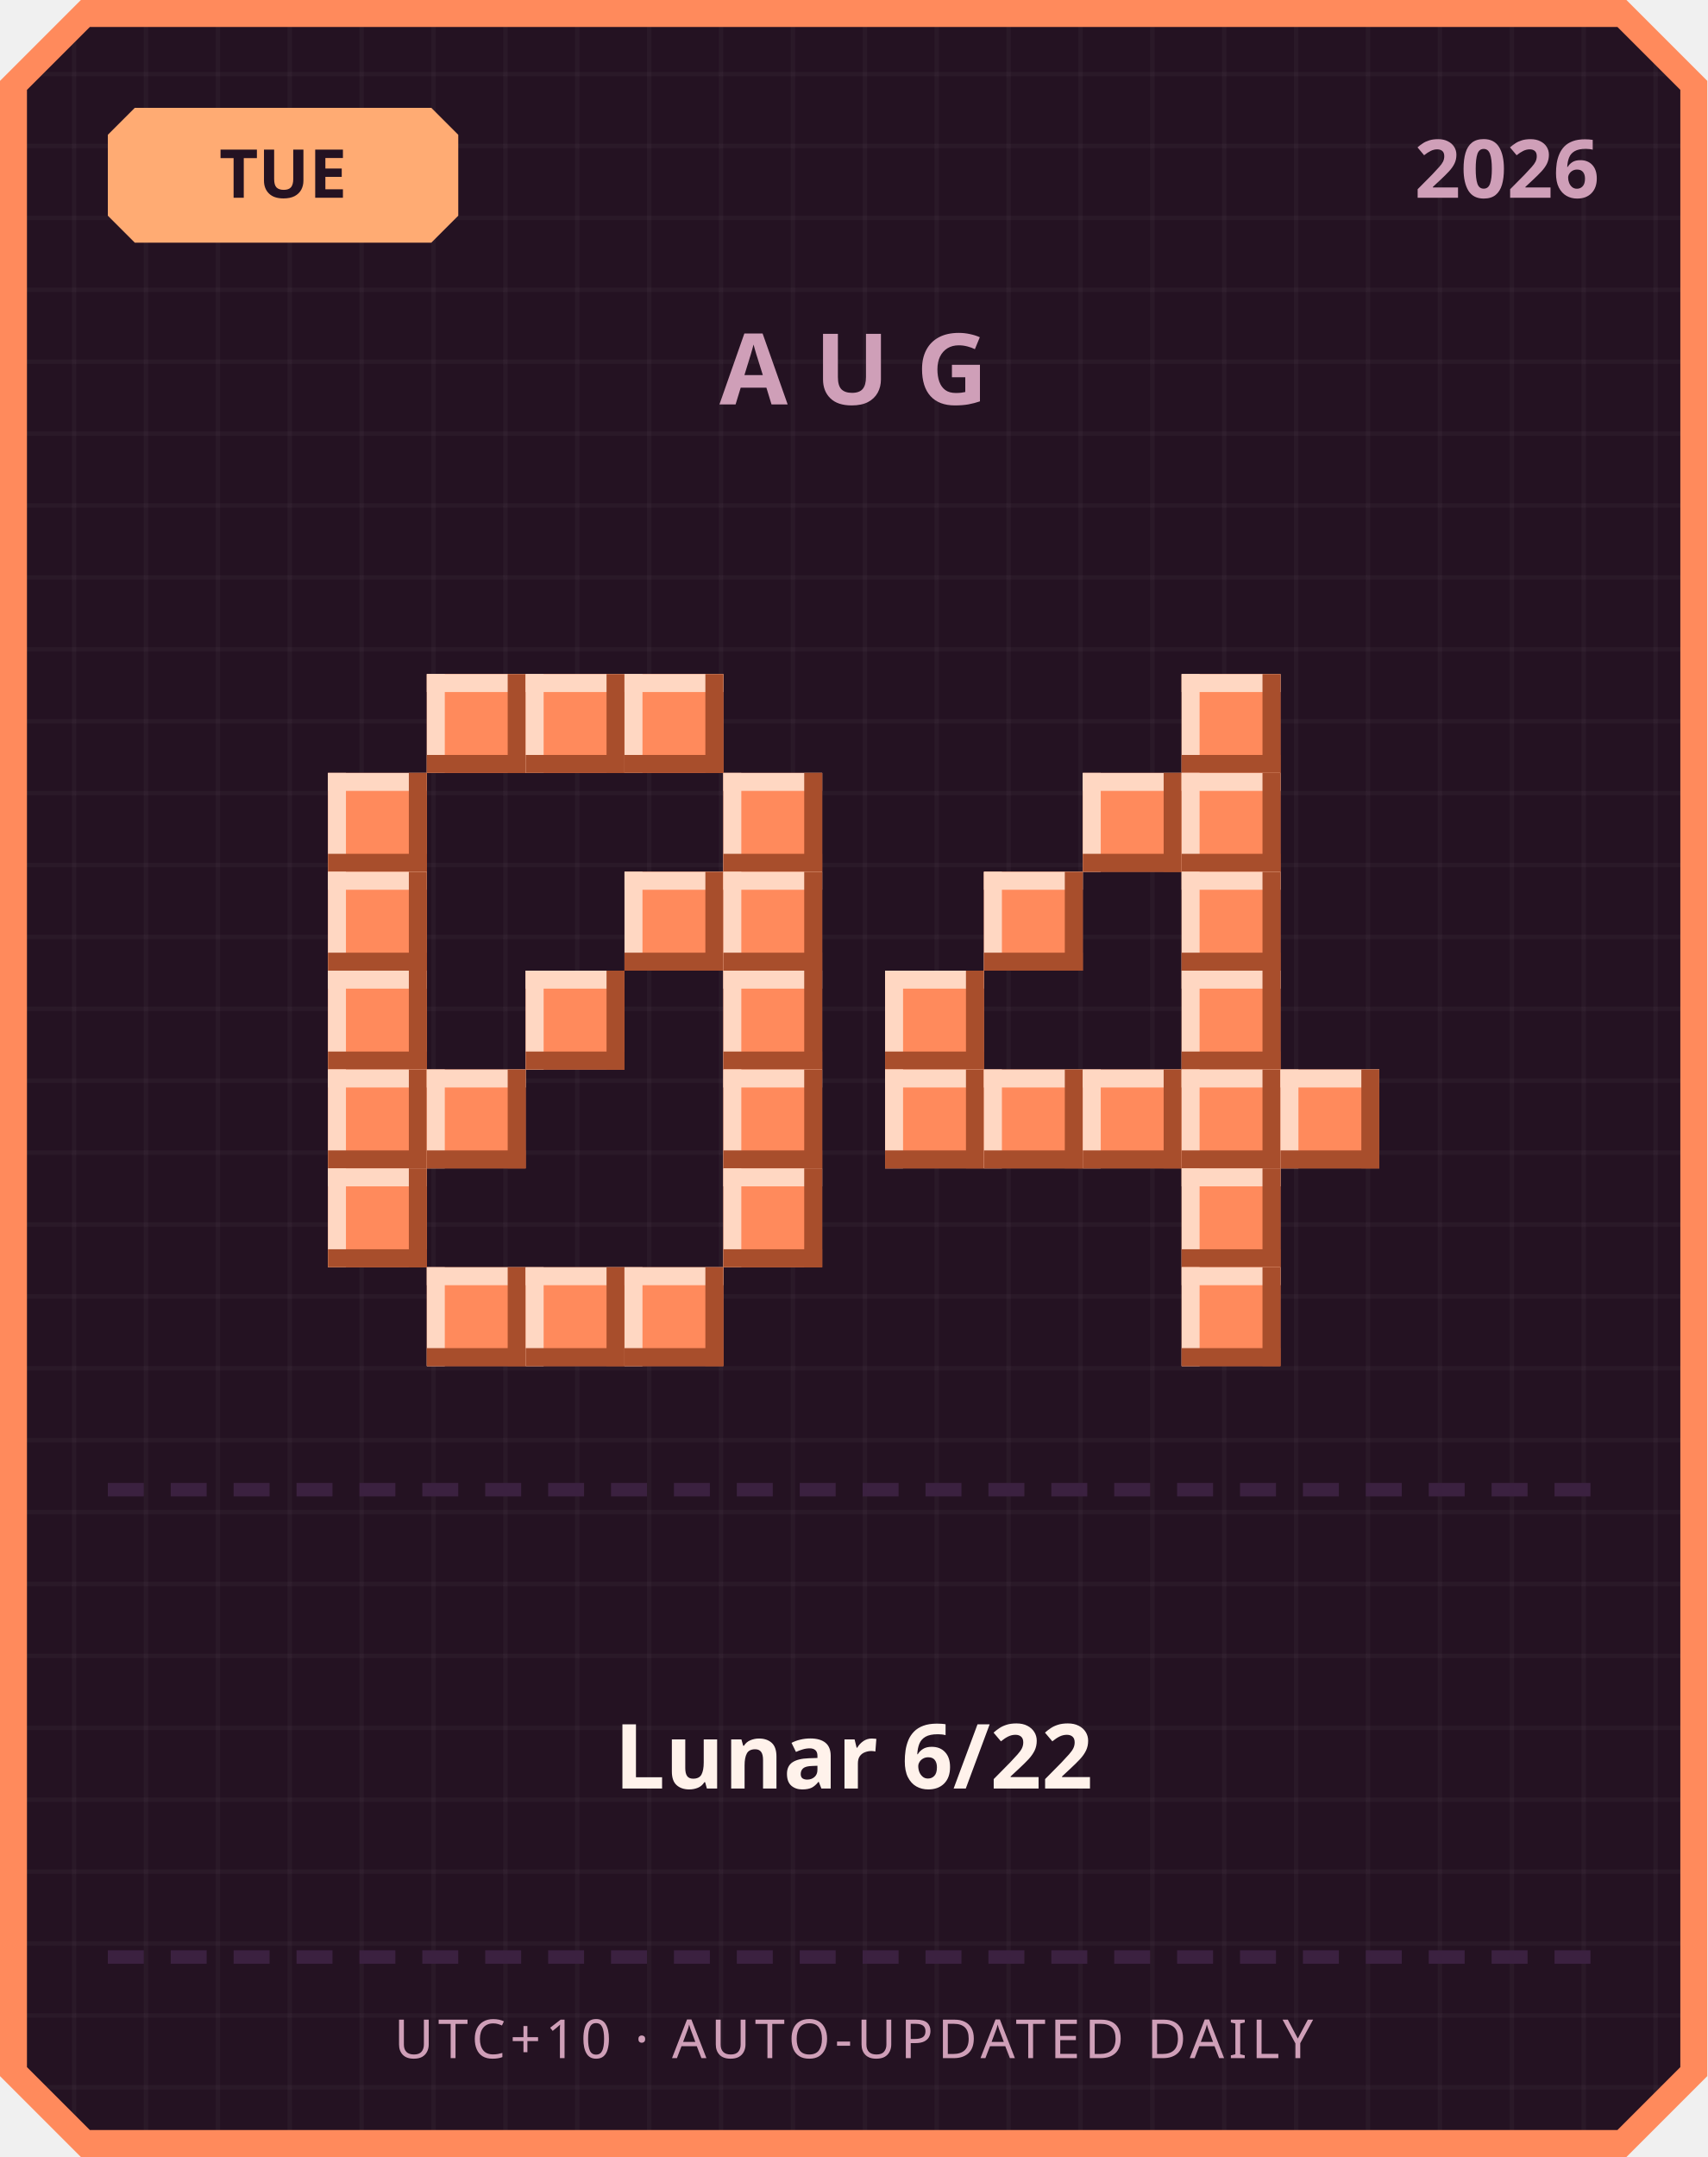
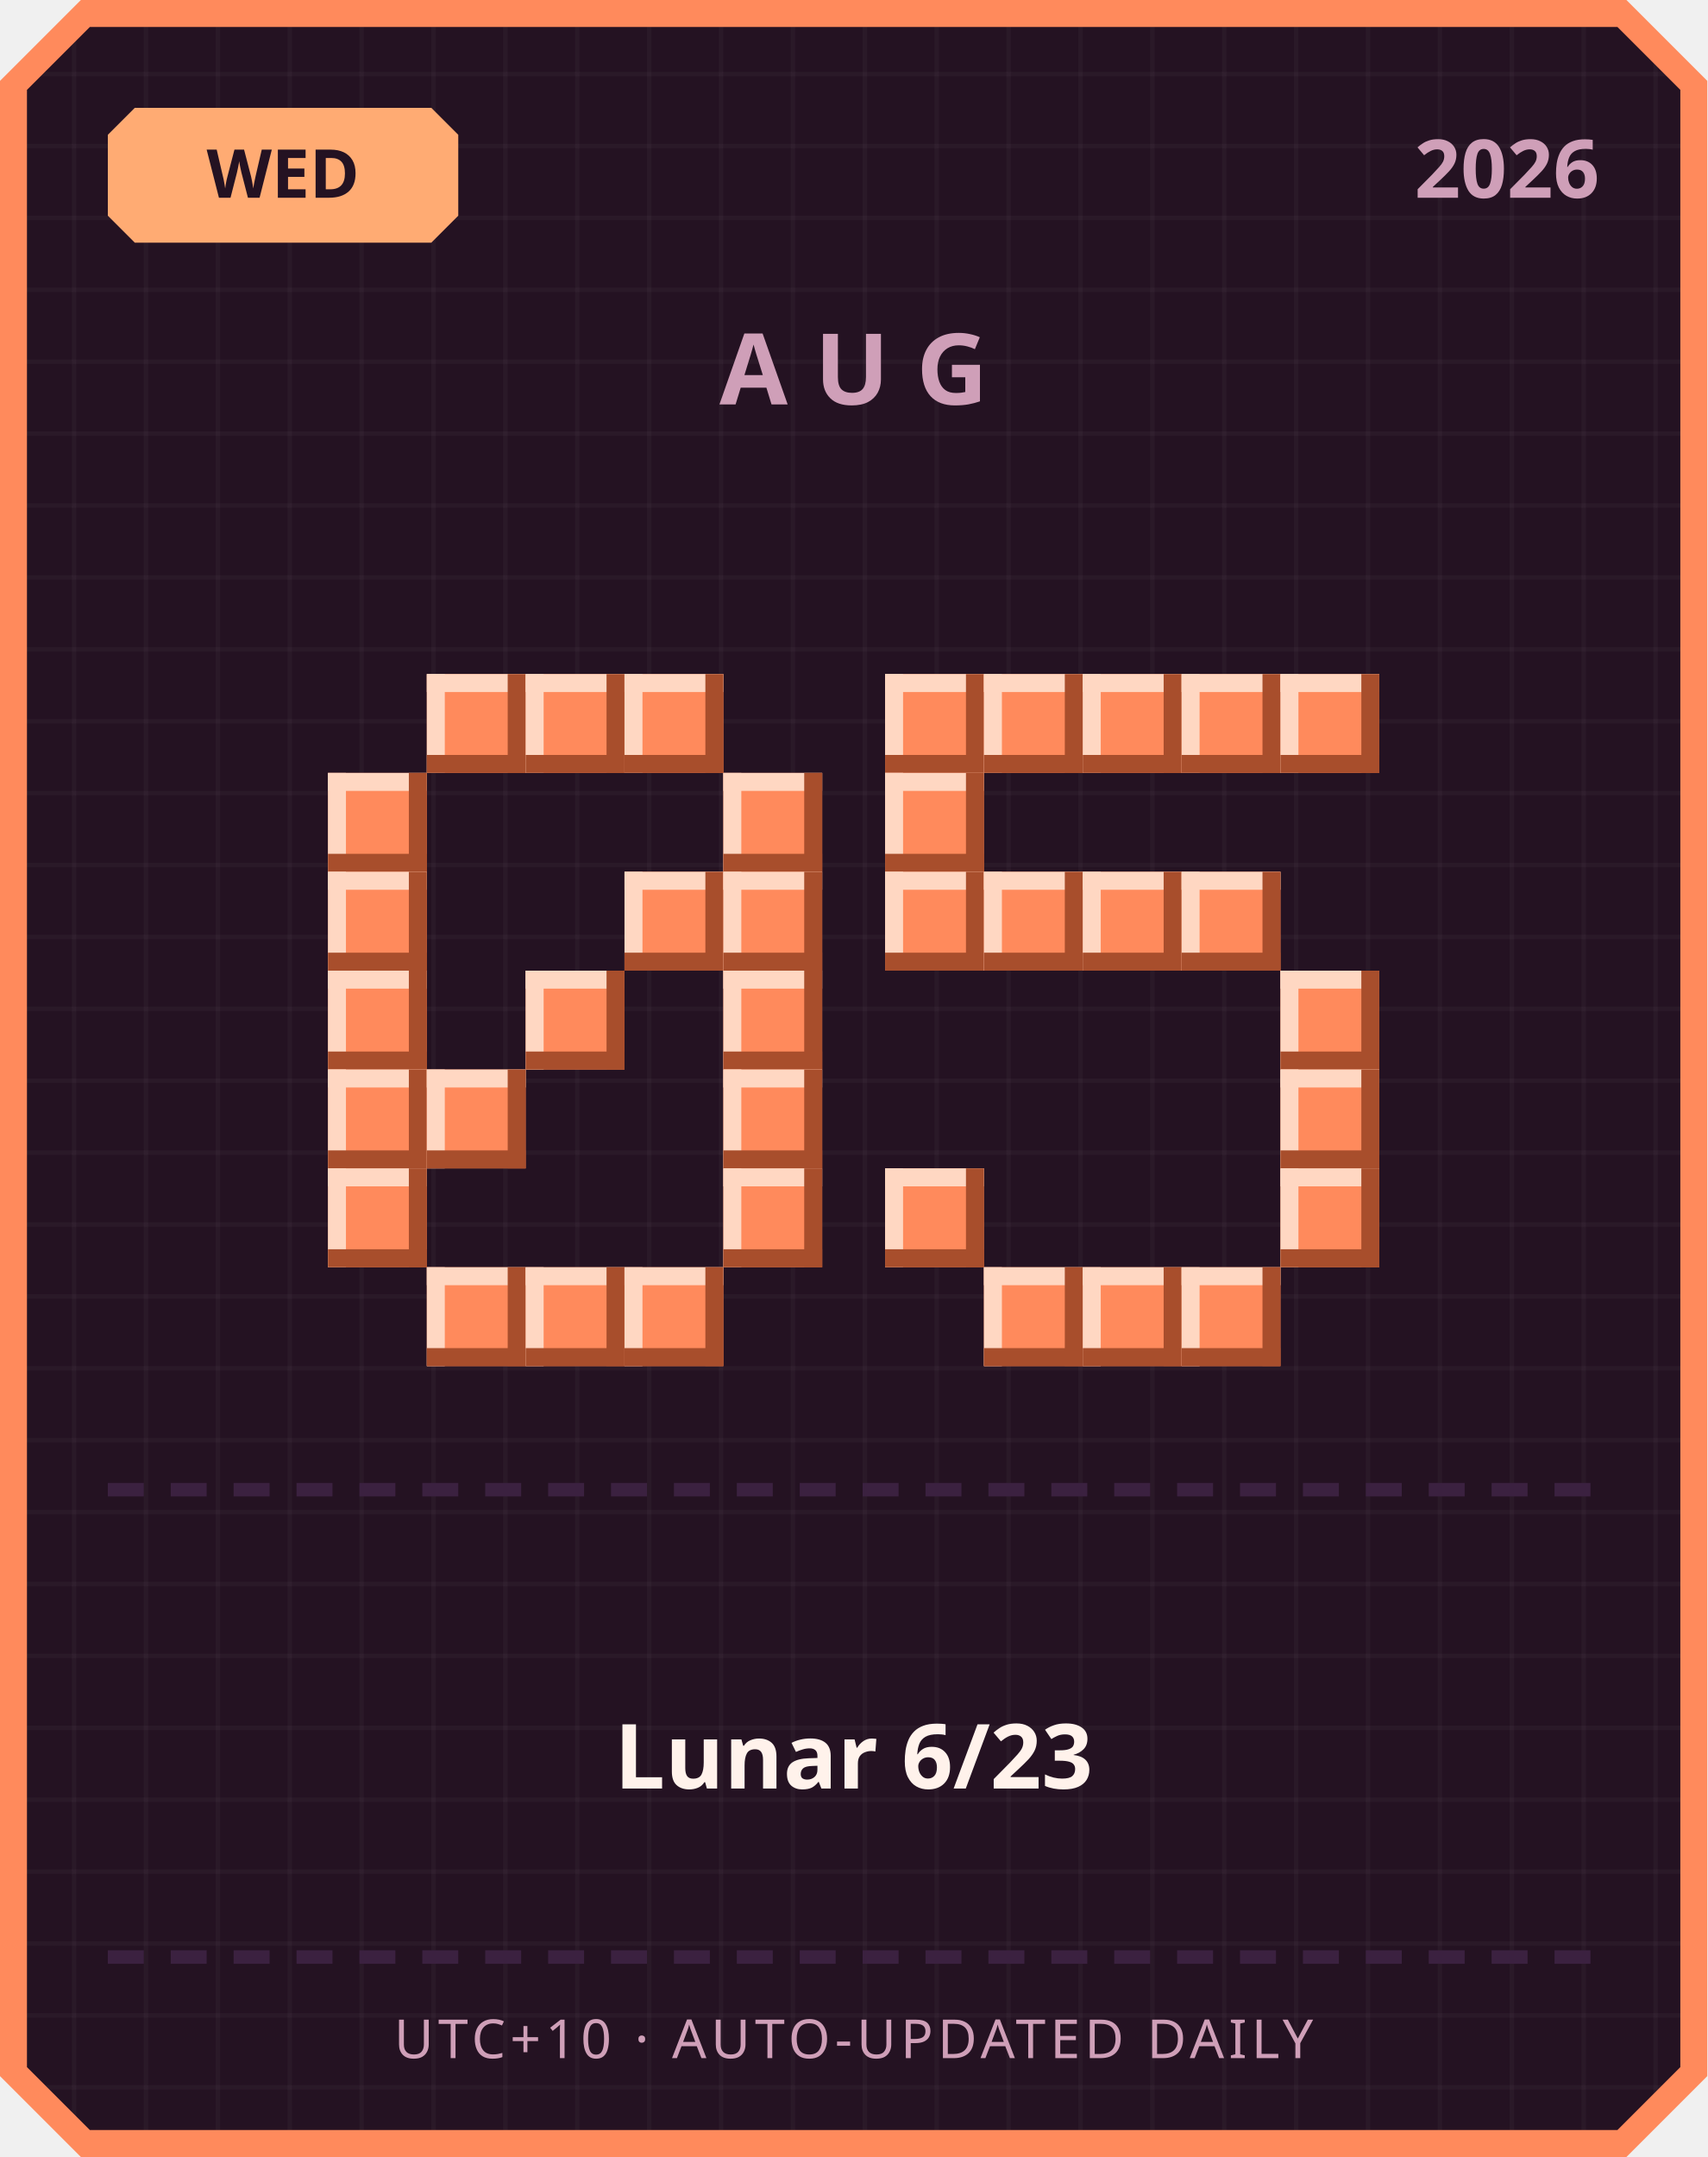
<svg xmlns="http://www.w3.org/2000/svg" width="380" height="480" viewBox="0 0 380 480">
  <defs>
    <pattern id="grid" width="16" height="16" patternUnits="userSpaceOnUse">
      <rect width="16" height="16" fill="#241222" />
      <rect width="1" height="16" fill="#ffffff" opacity="0.03" />
      <rect width="16" height="1" fill="#ffffff" opacity="0.03" />
    </pattern>
  </defs>
  <path d="M 18,0 L 362,0 L 380,18 L 380,462 L 362,480 L 18,480 L 0,462 L 0,18 Z" fill="#ff8a5c" />
  <path d="M 20,6 L 360,6 L 374,20 L 374,460 L 360,474 L 20,474 L 6,460 L 6,20 Z" fill="url(#grid)" />
  <path d="M 30,24 L 96,24 L 102,30 L 102,48 L 96,54 L 30,54 L 24,48 L 24,30 Z" fill="#ffab73" />
-   <text x="63" y="44" text-anchor="middle" font-family="'Segoe UI', sans-serif" font-size="15" font-weight="700" fill="#241222">TUE</text>
+   <text x="63" y="44" text-anchor="middle" font-family="'Segoe UI', sans-serif" font-size="15" font-weight="700" fill="#241222">WED</text>
  <text x="356" y="44" text-anchor="end" font-family="'Segoe UI', sans-serif" font-size="18" font-weight="700" fill="#cf9fb8">2026</text>
  <text x="190" y="90" text-anchor="middle" font-family="'Segoe UI', sans-serif" font-size="22" font-weight="700" letter-spacing="6" fill="#cf9fb8">AUG</text>
  <rect x="95" y="150" width="22" height="22" fill="#ff8a5c" />
  <rect x="95" y="150" width="22" height="4" fill="#ffd7c2" />
  <rect x="95" y="150" width="4" height="22" fill="#ffd7c2" />
  <rect x="95" y="168" width="22" height="4" fill="#a84e2c" />
  <rect x="113" y="150" width="4" height="22" fill="#a84e2c" />
  <rect x="117" y="150" width="22" height="22" fill="#ff8a5c" />
  <rect x="117" y="150" width="22" height="4" fill="#ffd7c2" />
  <rect x="117" y="150" width="4" height="22" fill="#ffd7c2" />
  <rect x="117" y="168" width="22" height="4" fill="#a84e2c" />
  <rect x="135" y="150" width="4" height="22" fill="#a84e2c" />
  <rect x="139" y="150" width="22" height="22" fill="#ff8a5c" />
  <rect x="139" y="150" width="22" height="4" fill="#ffd7c2" />
  <rect x="139" y="150" width="4" height="22" fill="#ffd7c2" />
  <rect x="139" y="168" width="22" height="4" fill="#a84e2c" />
  <rect x="157" y="150" width="4" height="22" fill="#a84e2c" />
  <rect x="73" y="172" width="22" height="22" fill="#ff8a5c" />
  <rect x="73" y="172" width="22" height="4" fill="#ffd7c2" />
  <rect x="73" y="172" width="4" height="22" fill="#ffd7c2" />
  <rect x="73" y="190" width="22" height="4" fill="#a84e2c" />
  <rect x="91" y="172" width="4" height="22" fill="#a84e2c" />
  <rect x="161" y="172" width="22" height="22" fill="#ff8a5c" />
  <rect x="161" y="172" width="22" height="4" fill="#ffd7c2" />
  <rect x="161" y="172" width="4" height="22" fill="#ffd7c2" />
  <rect x="161" y="190" width="22" height="4" fill="#a84e2c" />
  <rect x="179" y="172" width="4" height="22" fill="#a84e2c" />
  <rect x="73" y="194" width="22" height="22" fill="#ff8a5c" />
  <rect x="73" y="194" width="22" height="4" fill="#ffd7c2" />
  <rect x="73" y="194" width="4" height="22" fill="#ffd7c2" />
  <rect x="73" y="212" width="22" height="4" fill="#a84e2c" />
  <rect x="91" y="194" width="4" height="22" fill="#a84e2c" />
  <rect x="139" y="194" width="22" height="22" fill="#ff8a5c" />
  <rect x="139" y="194" width="22" height="4" fill="#ffd7c2" />
  <rect x="139" y="194" width="4" height="22" fill="#ffd7c2" />
  <rect x="139" y="212" width="22" height="4" fill="#a84e2c" />
  <rect x="157" y="194" width="4" height="22" fill="#a84e2c" />
  <rect x="161" y="194" width="22" height="22" fill="#ff8a5c" />
  <rect x="161" y="194" width="22" height="4" fill="#ffd7c2" />
  <rect x="161" y="194" width="4" height="22" fill="#ffd7c2" />
  <rect x="161" y="212" width="22" height="4" fill="#a84e2c" />
  <rect x="179" y="194" width="4" height="22" fill="#a84e2c" />
  <rect x="73" y="216" width="22" height="22" fill="#ff8a5c" />
  <rect x="73" y="216" width="22" height="4" fill="#ffd7c2" />
  <rect x="73" y="216" width="4" height="22" fill="#ffd7c2" />
  <rect x="73" y="234" width="22" height="4" fill="#a84e2c" />
  <rect x="91" y="216" width="4" height="22" fill="#a84e2c" />
  <rect x="117" y="216" width="22" height="22" fill="#ff8a5c" />
  <rect x="117" y="216" width="22" height="4" fill="#ffd7c2" />
  <rect x="117" y="216" width="4" height="22" fill="#ffd7c2" />
  <rect x="117" y="234" width="22" height="4" fill="#a84e2c" />
  <rect x="135" y="216" width="4" height="22" fill="#a84e2c" />
  <rect x="161" y="216" width="22" height="22" fill="#ff8a5c" />
  <rect x="161" y="216" width="22" height="4" fill="#ffd7c2" />
  <rect x="161" y="216" width="4" height="22" fill="#ffd7c2" />
  <rect x="161" y="234" width="22" height="4" fill="#a84e2c" />
  <rect x="179" y="216" width="4" height="22" fill="#a84e2c" />
  <rect x="73" y="238" width="22" height="22" fill="#ff8a5c" />
  <rect x="73" y="238" width="22" height="4" fill="#ffd7c2" />
  <rect x="73" y="238" width="4" height="22" fill="#ffd7c2" />
  <rect x="73" y="256" width="22" height="4" fill="#a84e2c" />
  <rect x="91" y="238" width="4" height="22" fill="#a84e2c" />
  <rect x="95" y="238" width="22" height="22" fill="#ff8a5c" />
  <rect x="95" y="238" width="22" height="4" fill="#ffd7c2" />
  <rect x="95" y="238" width="4" height="22" fill="#ffd7c2" />
  <rect x="95" y="256" width="22" height="4" fill="#a84e2c" />
  <rect x="113" y="238" width="4" height="22" fill="#a84e2c" />
  <rect x="161" y="238" width="22" height="22" fill="#ff8a5c" />
  <rect x="161" y="238" width="22" height="4" fill="#ffd7c2" />
  <rect x="161" y="238" width="4" height="22" fill="#ffd7c2" />
  <rect x="161" y="256" width="22" height="4" fill="#a84e2c" />
  <rect x="179" y="238" width="4" height="22" fill="#a84e2c" />
  <rect x="73" y="260" width="22" height="22" fill="#ff8a5c" />
  <rect x="73" y="260" width="22" height="4" fill="#ffd7c2" />
  <rect x="73" y="260" width="4" height="22" fill="#ffd7c2" />
  <rect x="73" y="278" width="22" height="4" fill="#a84e2c" />
  <rect x="91" y="260" width="4" height="22" fill="#a84e2c" />
  <rect x="161" y="260" width="22" height="22" fill="#ff8a5c" />
  <rect x="161" y="260" width="22" height="4" fill="#ffd7c2" />
  <rect x="161" y="260" width="4" height="22" fill="#ffd7c2" />
  <rect x="161" y="278" width="22" height="4" fill="#a84e2c" />
  <rect x="179" y="260" width="4" height="22" fill="#a84e2c" />
  <rect x="95" y="282" width="22" height="22" fill="#ff8a5c" />
  <rect x="95" y="282" width="22" height="4" fill="#ffd7c2" />
  <rect x="95" y="282" width="4" height="22" fill="#ffd7c2" />
  <rect x="95" y="300" width="22" height="4" fill="#a84e2c" />
  <rect x="113" y="282" width="4" height="22" fill="#a84e2c" />
  <rect x="117" y="282" width="22" height="22" fill="#ff8a5c" />
  <rect x="117" y="282" width="22" height="4" fill="#ffd7c2" />
  <rect x="117" y="282" width="4" height="22" fill="#ffd7c2" />
  <rect x="117" y="300" width="22" height="4" fill="#a84e2c" />
  <rect x="135" y="282" width="4" height="22" fill="#a84e2c" />
  <rect x="139" y="282" width="22" height="22" fill="#ff8a5c" />
  <rect x="139" y="282" width="22" height="4" fill="#ffd7c2" />
  <rect x="139" y="282" width="4" height="22" fill="#ffd7c2" />
  <rect x="139" y="300" width="22" height="4" fill="#a84e2c" />
  <rect x="157" y="282" width="4" height="22" fill="#a84e2c" />
+   <rect x="197" y="150" width="22" height="22" fill="#ff8a5c" />
+   <rect x="197" y="150" width="22" height="4" fill="#ffd7c2" />
+   <rect x="197" y="150" width="4" height="22" fill="#ffd7c2" />
+   <rect x="197" y="168" width="22" height="4" fill="#a84e2c" />
+   <rect x="215" y="150" width="4" height="22" fill="#a84e2c" />
+   <rect x="219" y="150" width="22" height="22" fill="#ff8a5c" />
+   <rect x="219" y="150" width="22" height="4" fill="#ffd7c2" />
+   <rect x="219" y="150" width="4" height="22" fill="#ffd7c2" />
+   <rect x="219" y="168" width="22" height="4" fill="#a84e2c" />
+   <rect x="237" y="150" width="4" height="22" fill="#a84e2c" />
+   <rect x="241" y="150" width="22" height="22" fill="#ff8a5c" />
+   <rect x="241" y="150" width="22" height="4" fill="#ffd7c2" />
+   <rect x="241" y="150" width="4" height="22" fill="#ffd7c2" />
+   <rect x="241" y="168" width="22" height="4" fill="#a84e2c" />
+   <rect x="259" y="150" width="4" height="22" fill="#a84e2c" />
  <rect x="263" y="150" width="22" height="22" fill="#ff8a5c" />
  <rect x="263" y="150" width="22" height="4" fill="#ffd7c2" />
  <rect x="263" y="150" width="4" height="22" fill="#ffd7c2" />
  <rect x="263" y="168" width="22" height="4" fill="#a84e2c" />
  <rect x="281" y="150" width="4" height="22" fill="#a84e2c" />
-   <rect x="241" y="172" width="22" height="22" fill="#ff8a5c" />
-   <rect x="241" y="172" width="22" height="4" fill="#ffd7c2" />
-   <rect x="241" y="172" width="4" height="22" fill="#ffd7c2" />
-   <rect x="241" y="190" width="22" height="4" fill="#a84e2c" />
-   <rect x="259" y="172" width="4" height="22" fill="#a84e2c" />
-   <rect x="263" y="172" width="22" height="22" fill="#ff8a5c" />
-   <rect x="263" y="172" width="22" height="4" fill="#ffd7c2" />
-   <rect x="263" y="172" width="4" height="22" fill="#ffd7c2" />
-   <rect x="263" y="190" width="22" height="4" fill="#a84e2c" />
-   <rect x="281" y="172" width="4" height="22" fill="#a84e2c" />
+   <rect x="285" y="150" width="22" height="22" fill="#ff8a5c" />
+   <rect x="285" y="150" width="22" height="4" fill="#ffd7c2" />
+   <rect x="285" y="150" width="4" height="22" fill="#ffd7c2" />
+   <rect x="285" y="168" width="22" height="4" fill="#a84e2c" />
+   <rect x="303" y="150" width="4" height="22" fill="#a84e2c" />
+   <rect x="197" y="172" width="22" height="22" fill="#ff8a5c" />
+   <rect x="197" y="172" width="22" height="4" fill="#ffd7c2" />
+   <rect x="197" y="172" width="4" height="22" fill="#ffd7c2" />
+   <rect x="197" y="190" width="22" height="4" fill="#a84e2c" />
+   <rect x="215" y="172" width="4" height="22" fill="#a84e2c" />
+   <rect x="197" y="194" width="22" height="22" fill="#ff8a5c" />
+   <rect x="197" y="194" width="22" height="4" fill="#ffd7c2" />
+   <rect x="197" y="194" width="4" height="22" fill="#ffd7c2" />
+   <rect x="197" y="212" width="22" height="4" fill="#a84e2c" />
+   <rect x="215" y="194" width="4" height="22" fill="#a84e2c" />
  <rect x="219" y="194" width="22" height="22" fill="#ff8a5c" />
  <rect x="219" y="194" width="22" height="4" fill="#ffd7c2" />
  <rect x="219" y="194" width="4" height="22" fill="#ffd7c2" />
  <rect x="219" y="212" width="22" height="4" fill="#a84e2c" />
  <rect x="237" y="194" width="4" height="22" fill="#a84e2c" />
+   <rect x="241" y="194" width="22" height="22" fill="#ff8a5c" />
+   <rect x="241" y="194" width="22" height="4" fill="#ffd7c2" />
+   <rect x="241" y="194" width="4" height="22" fill="#ffd7c2" />
+   <rect x="241" y="212" width="22" height="4" fill="#a84e2c" />
+   <rect x="259" y="194" width="4" height="22" fill="#a84e2c" />
  <rect x="263" y="194" width="22" height="22" fill="#ff8a5c" />
  <rect x="263" y="194" width="22" height="4" fill="#ffd7c2" />
  <rect x="263" y="194" width="4" height="22" fill="#ffd7c2" />
  <rect x="263" y="212" width="22" height="4" fill="#a84e2c" />
  <rect x="281" y="194" width="4" height="22" fill="#a84e2c" />
-   <rect x="197" y="216" width="22" height="22" fill="#ff8a5c" />
-   <rect x="197" y="216" width="22" height="4" fill="#ffd7c2" />
-   <rect x="197" y="216" width="4" height="22" fill="#ffd7c2" />
-   <rect x="197" y="234" width="22" height="4" fill="#a84e2c" />
-   <rect x="215" y="216" width="4" height="22" fill="#a84e2c" />
-   <rect x="263" y="216" width="22" height="22" fill="#ff8a5c" />
-   <rect x="263" y="216" width="22" height="4" fill="#ffd7c2" />
-   <rect x="263" y="216" width="4" height="22" fill="#ffd7c2" />
-   <rect x="263" y="234" width="22" height="4" fill="#a84e2c" />
-   <rect x="281" y="216" width="4" height="22" fill="#a84e2c" />
-   <rect x="197" y="238" width="22" height="22" fill="#ff8a5c" />
-   <rect x="197" y="238" width="22" height="4" fill="#ffd7c2" />
-   <rect x="197" y="238" width="4" height="22" fill="#ffd7c2" />
-   <rect x="197" y="256" width="22" height="4" fill="#a84e2c" />
-   <rect x="215" y="238" width="4" height="22" fill="#a84e2c" />
-   <rect x="219" y="238" width="22" height="22" fill="#ff8a5c" />
-   <rect x="219" y="238" width="22" height="4" fill="#ffd7c2" />
-   <rect x="219" y="238" width="4" height="22" fill="#ffd7c2" />
-   <rect x="219" y="256" width="22" height="4" fill="#a84e2c" />
-   <rect x="237" y="238" width="4" height="22" fill="#a84e2c" />
-   <rect x="241" y="238" width="22" height="22" fill="#ff8a5c" />
-   <rect x="241" y="238" width="22" height="4" fill="#ffd7c2" />
-   <rect x="241" y="238" width="4" height="22" fill="#ffd7c2" />
-   <rect x="241" y="256" width="22" height="4" fill="#a84e2c" />
-   <rect x="259" y="238" width="4" height="22" fill="#a84e2c" />
-   <rect x="263" y="238" width="22" height="22" fill="#ff8a5c" />
-   <rect x="263" y="238" width="22" height="4" fill="#ffd7c2" />
-   <rect x="263" y="238" width="4" height="22" fill="#ffd7c2" />
-   <rect x="263" y="256" width="22" height="4" fill="#a84e2c" />
-   <rect x="281" y="238" width="4" height="22" fill="#a84e2c" />
+   <rect x="285" y="216" width="22" height="22" fill="#ff8a5c" />
+   <rect x="285" y="216" width="22" height="4" fill="#ffd7c2" />
+   <rect x="285" y="216" width="4" height="22" fill="#ffd7c2" />
+   <rect x="285" y="234" width="22" height="4" fill="#a84e2c" />
+   <rect x="303" y="216" width="4" height="22" fill="#a84e2c" />
  <rect x="285" y="238" width="22" height="22" fill="#ff8a5c" />
  <rect x="285" y="238" width="22" height="4" fill="#ffd7c2" />
  <rect x="285" y="238" width="4" height="22" fill="#ffd7c2" />
  <rect x="285" y="256" width="22" height="4" fill="#a84e2c" />
  <rect x="303" y="238" width="4" height="22" fill="#a84e2c" />
-   <rect x="263" y="260" width="22" height="22" fill="#ff8a5c" />
-   <rect x="263" y="260" width="22" height="4" fill="#ffd7c2" />
-   <rect x="263" y="260" width="4" height="22" fill="#ffd7c2" />
-   <rect x="263" y="278" width="22" height="4" fill="#a84e2c" />
-   <rect x="281" y="260" width="4" height="22" fill="#a84e2c" />
+   <rect x="197" y="260" width="22" height="22" fill="#ff8a5c" />
+   <rect x="197" y="260" width="22" height="4" fill="#ffd7c2" />
+   <rect x="197" y="260" width="4" height="22" fill="#ffd7c2" />
+   <rect x="197" y="278" width="22" height="4" fill="#a84e2c" />
+   <rect x="215" y="260" width="4" height="22" fill="#a84e2c" />
+   <rect x="285" y="260" width="22" height="22" fill="#ff8a5c" />
+   <rect x="285" y="260" width="22" height="4" fill="#ffd7c2" />
+   <rect x="285" y="260" width="4" height="22" fill="#ffd7c2" />
+   <rect x="285" y="278" width="22" height="4" fill="#a84e2c" />
+   <rect x="303" y="260" width="4" height="22" fill="#a84e2c" />
+   <rect x="219" y="282" width="22" height="22" fill="#ff8a5c" />
+   <rect x="219" y="282" width="22" height="4" fill="#ffd7c2" />
+   <rect x="219" y="282" width="4" height="22" fill="#ffd7c2" />
+   <rect x="219" y="300" width="22" height="4" fill="#a84e2c" />
+   <rect x="237" y="282" width="4" height="22" fill="#a84e2c" />
+   <rect x="241" y="282" width="22" height="22" fill="#ff8a5c" />
+   <rect x="241" y="282" width="22" height="4" fill="#ffd7c2" />
+   <rect x="241" y="282" width="4" height="22" fill="#ffd7c2" />
+   <rect x="241" y="300" width="22" height="4" fill="#a84e2c" />
+   <rect x="259" y="282" width="4" height="22" fill="#a84e2c" />
  <rect x="263" y="282" width="22" height="22" fill="#ff8a5c" />
  <rect x="263" y="282" width="22" height="4" fill="#ffd7c2" />
  <rect x="263" y="282" width="4" height="22" fill="#ffd7c2" />
  <rect x="263" y="300" width="22" height="4" fill="#a84e2c" />
  <rect x="281" y="282" width="4" height="22" fill="#a84e2c" />
  <rect x="24" y="330" width="8" height="3" fill="#3b2140" />
  <rect x="38" y="330" width="8" height="3" fill="#3b2140" />
  <rect x="52" y="330" width="8" height="3" fill="#3b2140" />
  <rect x="66" y="330" width="8" height="3" fill="#3b2140" />
  <rect x="80" y="330" width="8" height="3" fill="#3b2140" />
  <rect x="94" y="330" width="8" height="3" fill="#3b2140" />
  <rect x="108" y="330" width="8" height="3" fill="#3b2140" />
  <rect x="122" y="330" width="8" height="3" fill="#3b2140" />
  <rect x="136" y="330" width="8" height="3" fill="#3b2140" />
  <rect x="150" y="330" width="8" height="3" fill="#3b2140" />
  <rect x="164" y="330" width="8" height="3" fill="#3b2140" />
  <rect x="178" y="330" width="8" height="3" fill="#3b2140" />
  <rect x="192" y="330" width="8" height="3" fill="#3b2140" />
  <rect x="206" y="330" width="8" height="3" fill="#3b2140" />
  <rect x="220" y="330" width="8" height="3" fill="#3b2140" />
  <rect x="234" y="330" width="8" height="3" fill="#3b2140" />
  <rect x="248" y="330" width="8" height="3" fill="#3b2140" />
  <rect x="262" y="330" width="8" height="3" fill="#3b2140" />
  <rect x="276" y="330" width="8" height="3" fill="#3b2140" />
  <rect x="290" y="330" width="8" height="3" fill="#3b2140" />
  <rect x="304" y="330" width="8" height="3" fill="#3b2140" />
  <rect x="318" y="330" width="8" height="3" fill="#3b2140" />
  <rect x="332" y="330" width="8" height="3" fill="#3b2140" />
  <rect x="346" y="330" width="8" height="3" fill="#3b2140" />
-   <text x="190" y="398" text-anchor="middle" font-family="'Segoe UI', 'Microsoft JhengHei', sans-serif" font-size="20" font-weight="700" fill="#fff2eb">Lunar 6/22</text>
+   <text x="190" y="398" text-anchor="middle" font-family="'Segoe UI', 'Microsoft JhengHei', sans-serif" font-size="20" font-weight="700" fill="#fff2eb">Lunar 6/23</text>
  <rect x="24" y="434" width="8" height="3" fill="#3b2140" />
  <rect x="38" y="434" width="8" height="3" fill="#3b2140" />
  <rect x="52" y="434" width="8" height="3" fill="#3b2140" />
  <rect x="66" y="434" width="8" height="3" fill="#3b2140" />
  <rect x="80" y="434" width="8" height="3" fill="#3b2140" />
  <rect x="94" y="434" width="8" height="3" fill="#3b2140" />
  <rect x="108" y="434" width="8" height="3" fill="#3b2140" />
  <rect x="122" y="434" width="8" height="3" fill="#3b2140" />
  <rect x="136" y="434" width="8" height="3" fill="#3b2140" />
  <rect x="150" y="434" width="8" height="3" fill="#3b2140" />
  <rect x="164" y="434" width="8" height="3" fill="#3b2140" />
  <rect x="178" y="434" width="8" height="3" fill="#3b2140" />
  <rect x="192" y="434" width="8" height="3" fill="#3b2140" />
  <rect x="206" y="434" width="8" height="3" fill="#3b2140" />
  <rect x="220" y="434" width="8" height="3" fill="#3b2140" />
  <rect x="234" y="434" width="8" height="3" fill="#3b2140" />
  <rect x="248" y="434" width="8" height="3" fill="#3b2140" />
  <rect x="262" y="434" width="8" height="3" fill="#3b2140" />
  <rect x="276" y="434" width="8" height="3" fill="#3b2140" />
  <rect x="290" y="434" width="8" height="3" fill="#3b2140" />
  <rect x="304" y="434" width="8" height="3" fill="#3b2140" />
  <rect x="318" y="434" width="8" height="3" fill="#3b2140" />
  <rect x="332" y="434" width="8" height="3" fill="#3b2140" />
  <rect x="346" y="434" width="8" height="3" fill="#3b2140" />
  <text x="190" y="458" text-anchor="middle" font-family="'Segoe UI', sans-serif" font-size="12" letter-spacing="1" fill="#cf9fb8">UTC+10 · AUTO-UPDATED DAILY</text>
</svg>
